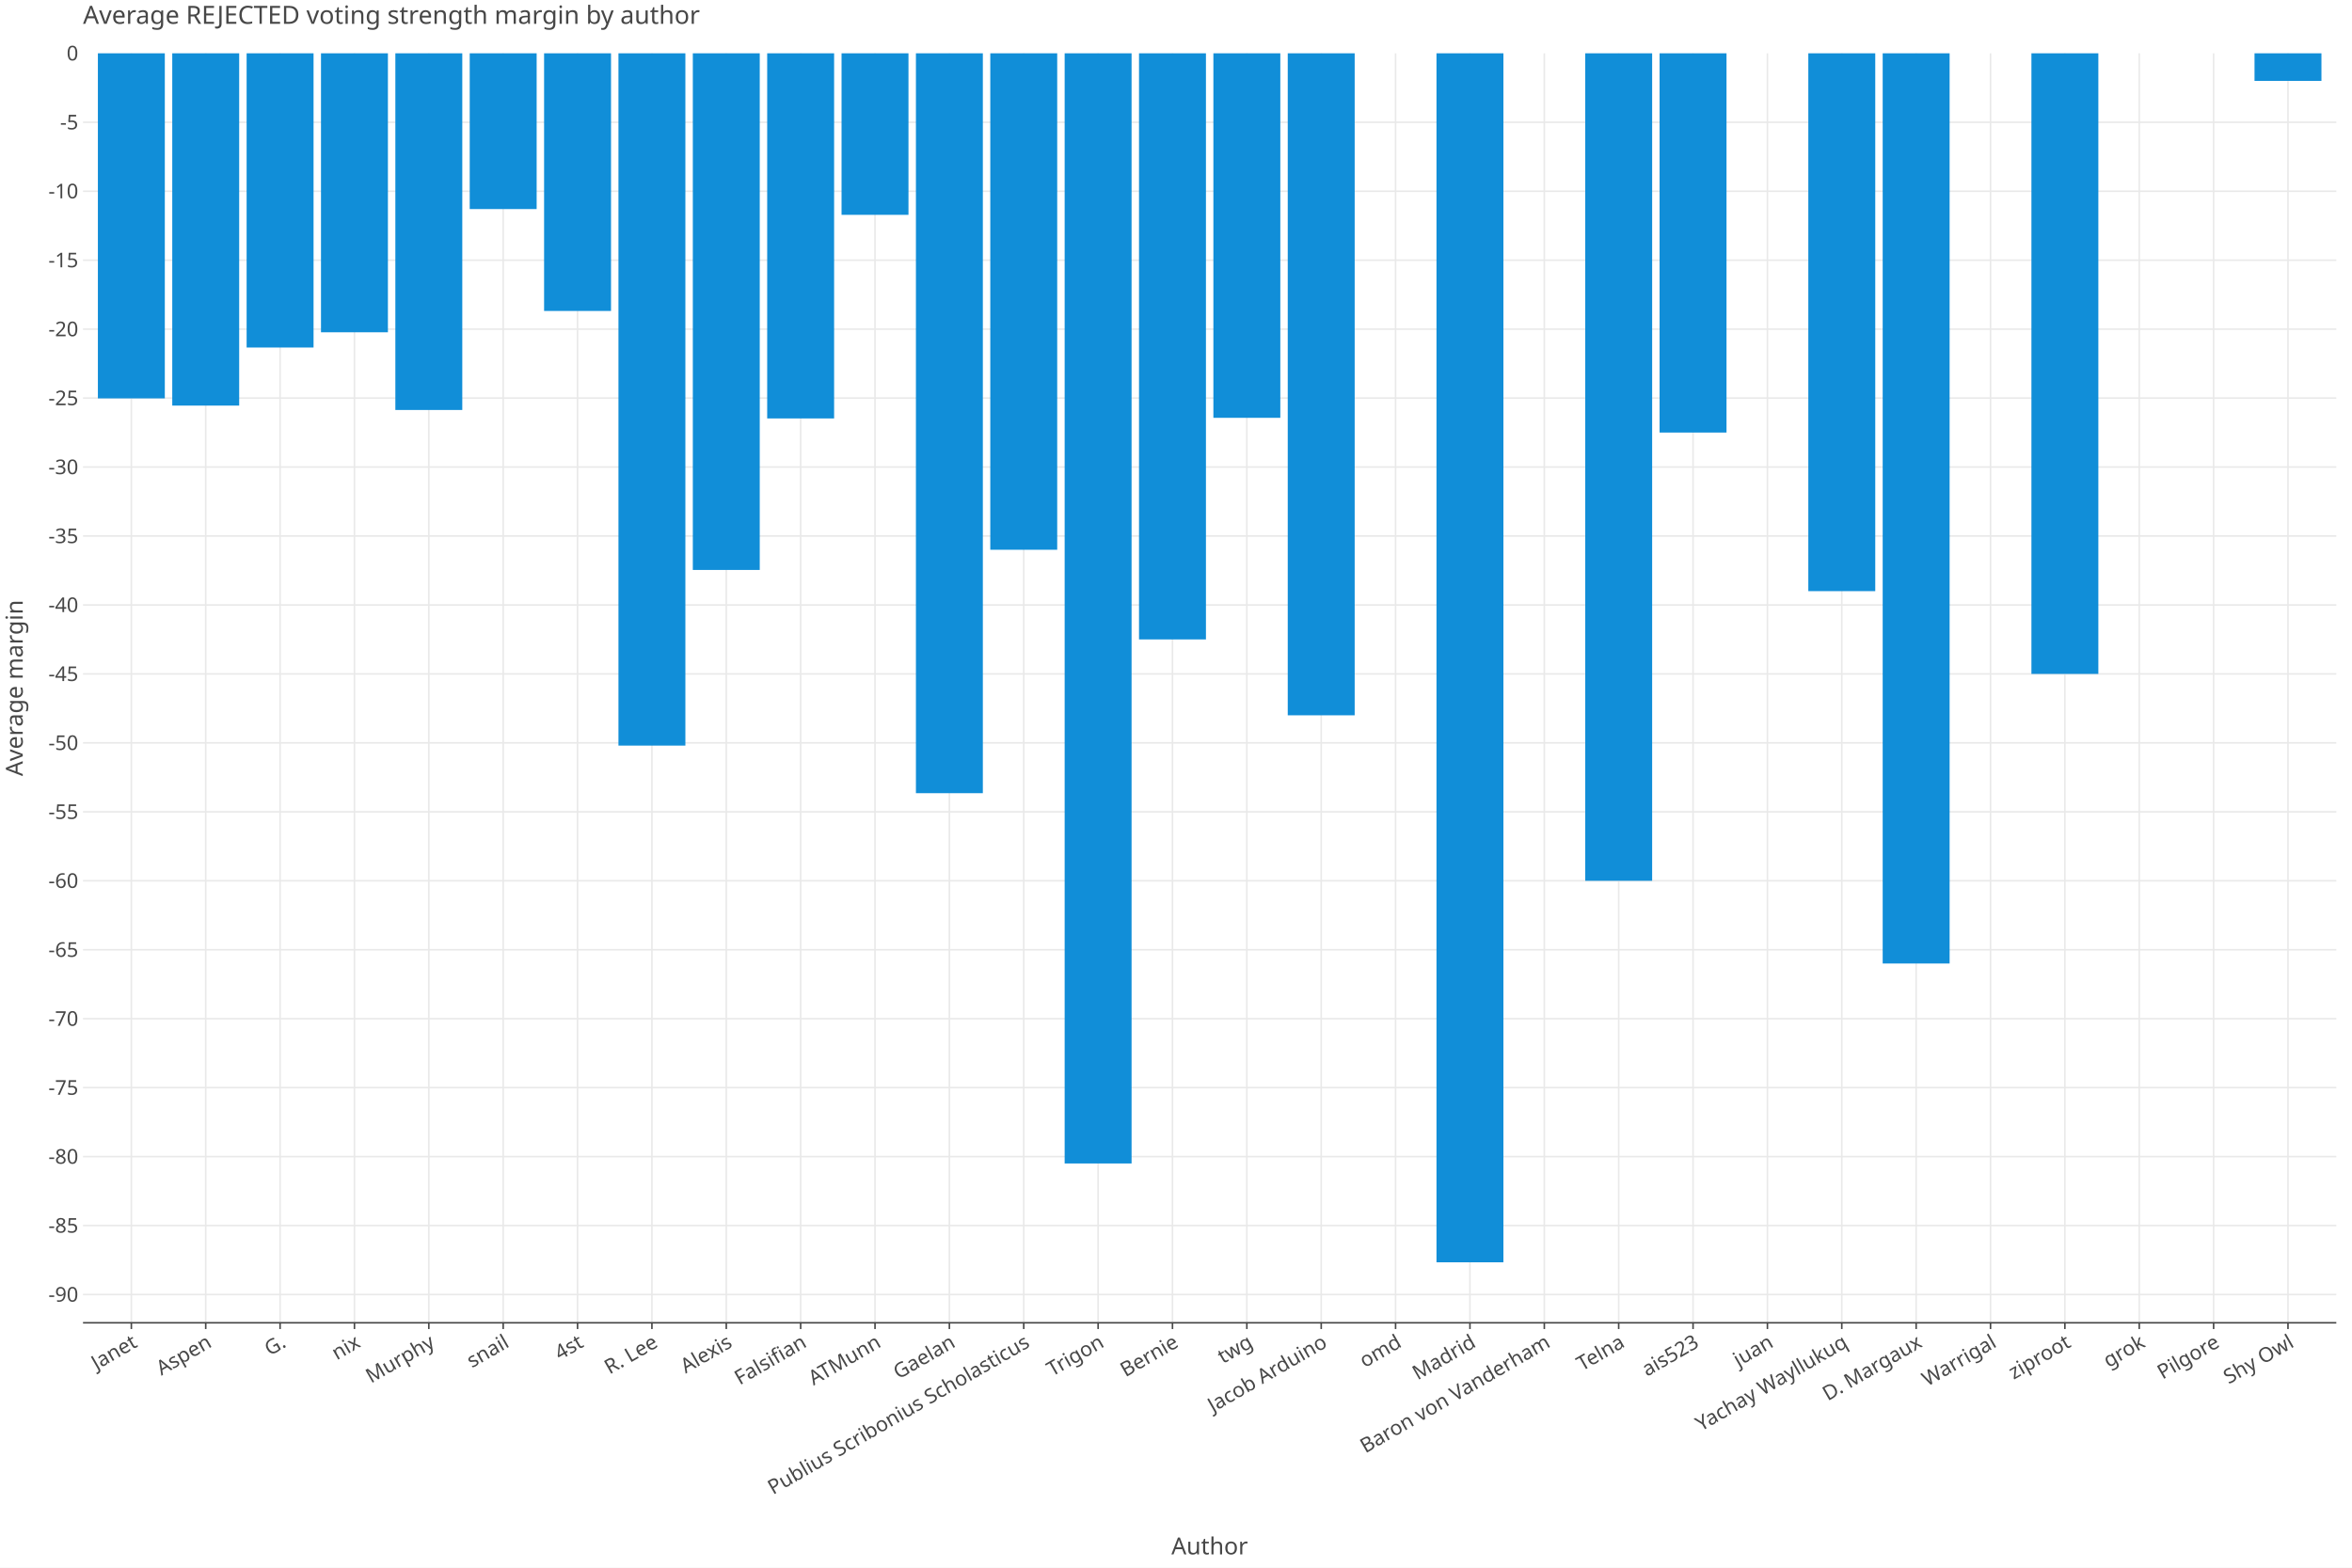
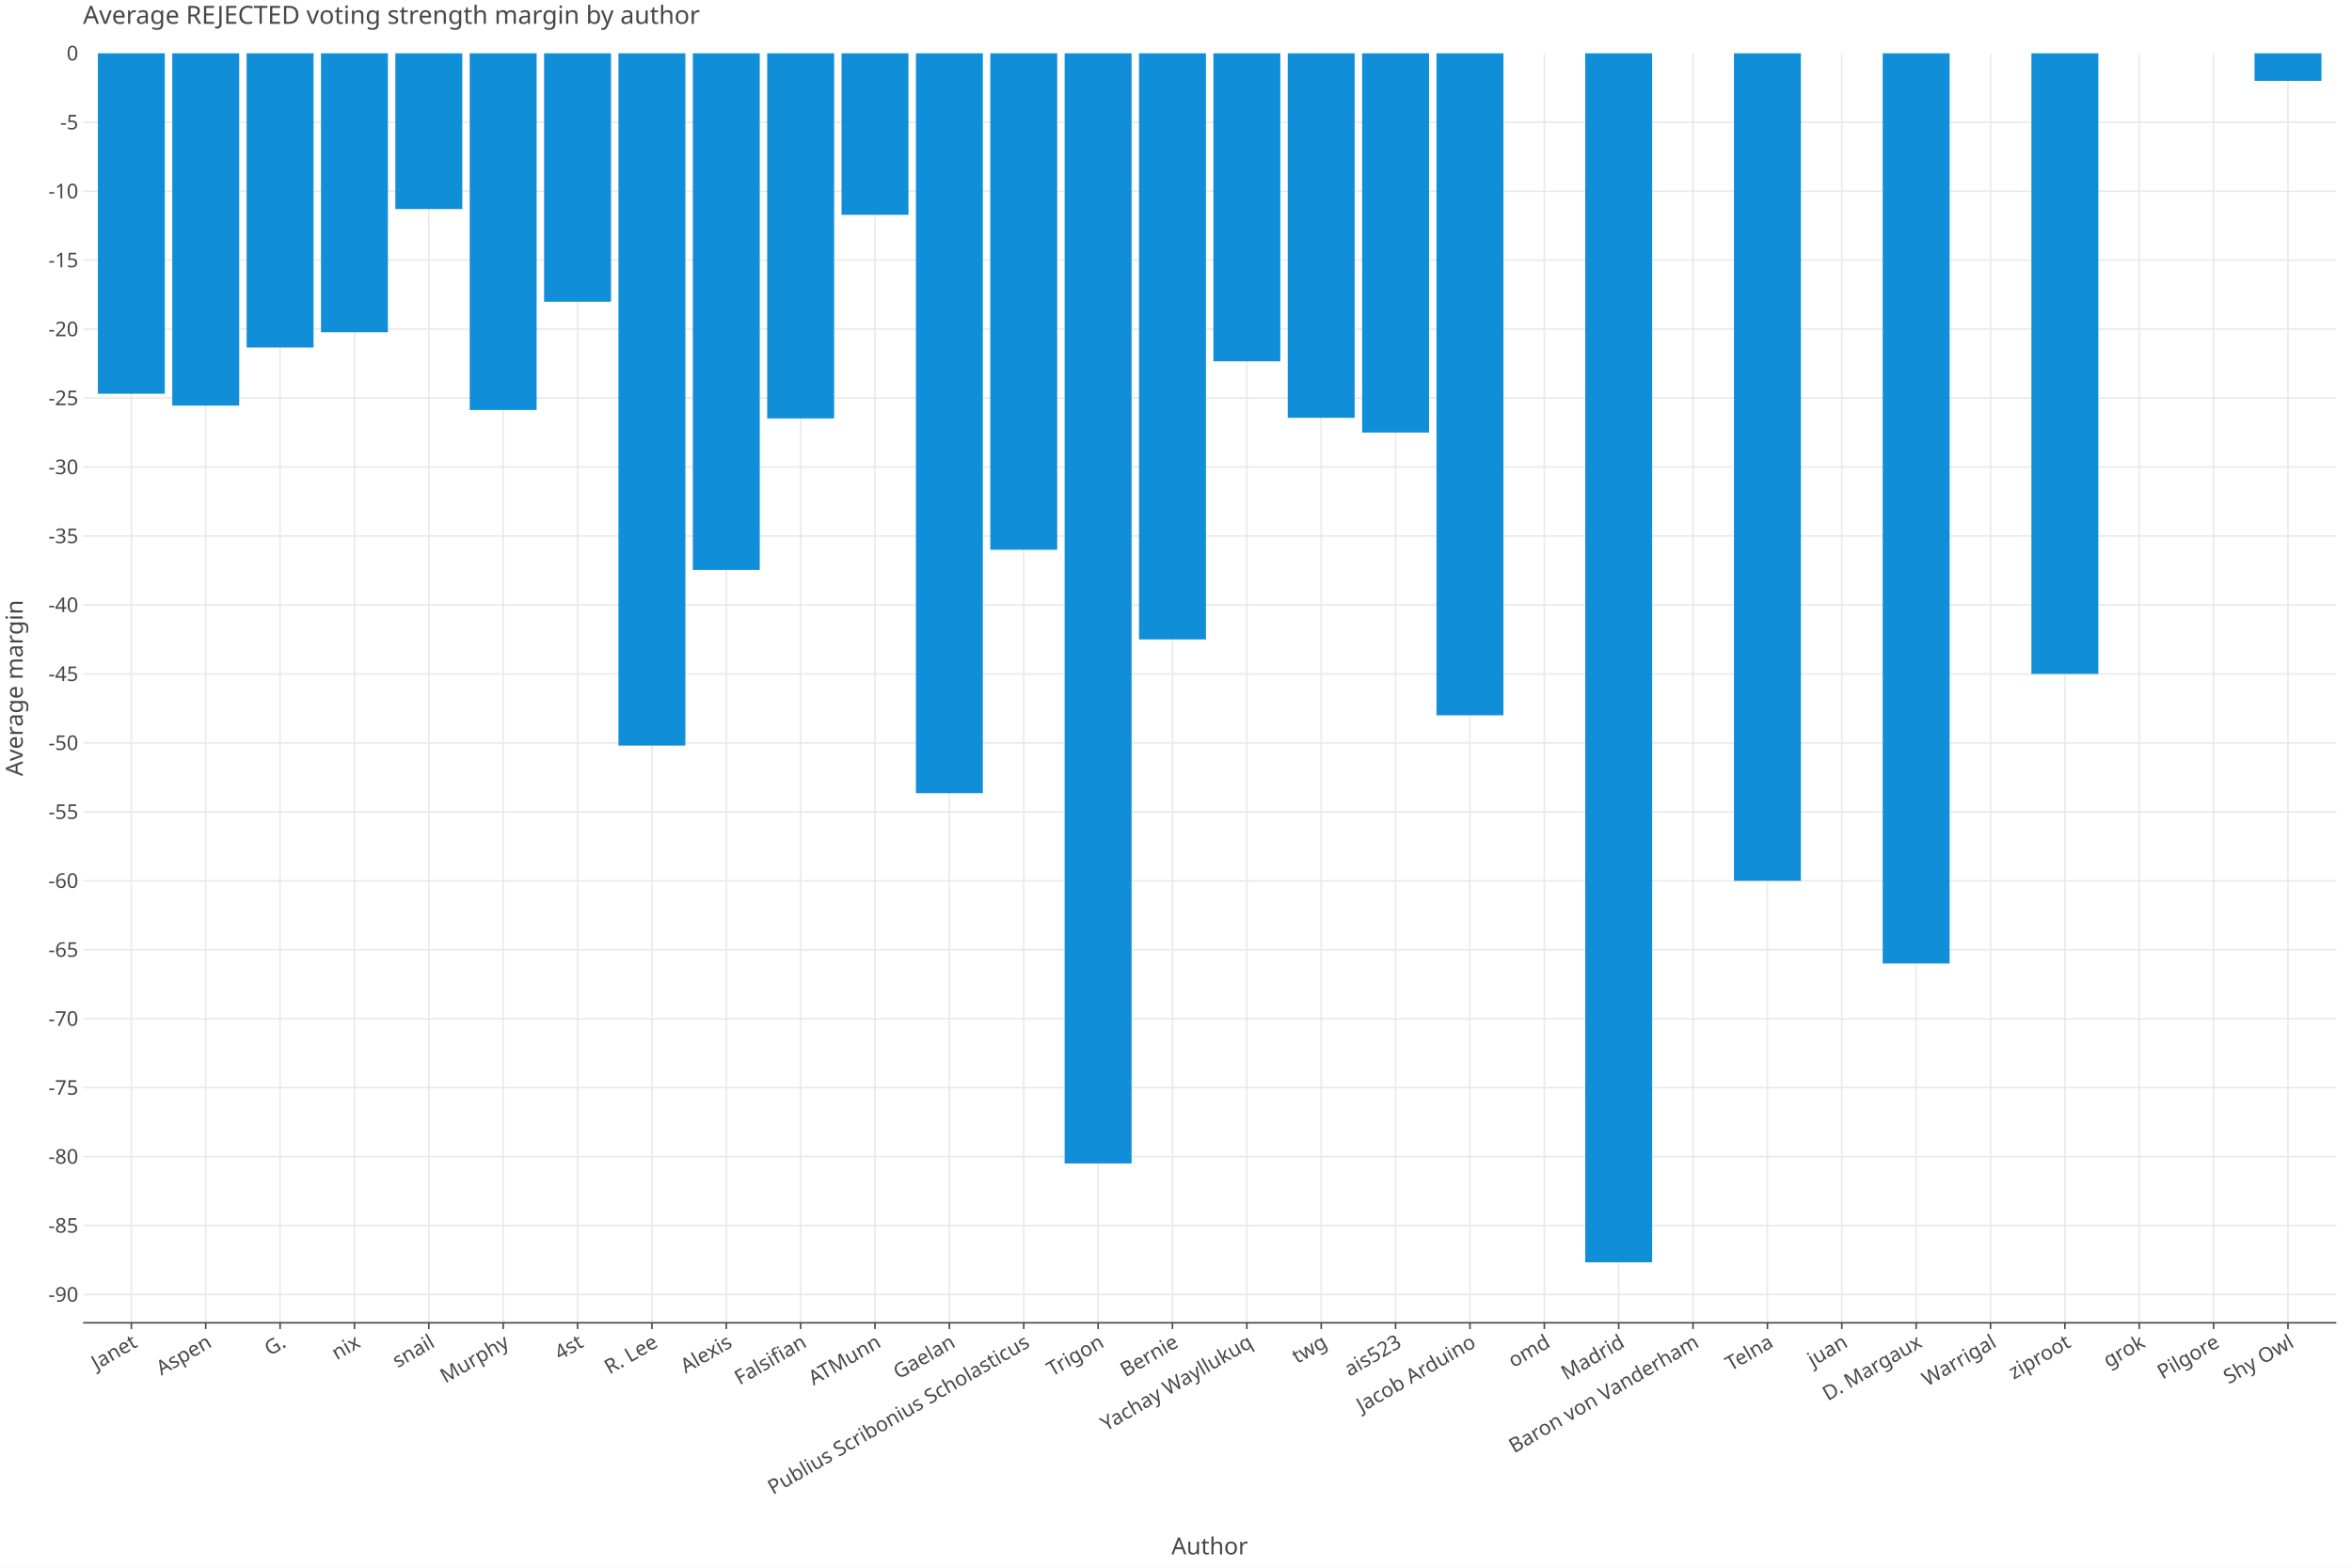
<svg xmlns="http://www.w3.org/2000/svg" class="plt-container" width="1500.0" height="1000.0">
  <style type="text/css">
  .plt-container {
   font-family: Lucida Grande, sans-serif;
   user-select: none;
   -webkit-user-select: none;
   -moz-user-select: none;
   -ms-user-select: none;
}
text {
   text-rendering: optimizeLegibility;
}
- #pvRjzHr .plot-title {
+ #phMvrPa .plot-title {
   fill: #474747;
   font-family: Lucida Grande, sans-serif;
   font-size: 16.0px;
   font-weight: normal;
   font-style: normal;   
}
- #pvRjzHr .plot-subtitle {
+ #phMvrPa .plot-subtitle {
   fill: #474747;
   font-family: Lucida Grande, sans-serif;
   font-size: 15.0px;
   font-weight: normal;
   font-style: normal;   
}
- #pvRjzHr .plot-caption {
-    fill: #474747;
-    font-family: Lucida Grande, sans-serif;
-    font-size: 13.0px;
-    font-weight: normal;
-    font-style: normal;   
- }
- #pvRjzHr .legend-title {
+ #phMvrPa .plot-caption {
+    fill: #474747;
+    font-family: Lucida Grande, sans-serif;
+    font-size: 13.0px;
+    font-weight: normal;
+    font-style: normal;   
+ }
+ #phMvrPa .legend-title {
   fill: #474747;
   font-family: Lucida Grande, sans-serif;
   font-size: 15.0px;
   font-weight: normal;
   font-style: normal;   
}
- #pvRjzHr .legend-item {
-    fill: #474747;
-    font-family: Lucida Grande, sans-serif;
-    font-size: 13.0px;
-    font-weight: normal;
-    font-style: normal;   
- }
- #pvRjzHr .axis-title-x {
+ #phMvrPa .legend-item {
+    fill: #474747;
+    font-family: Lucida Grande, sans-serif;
+    font-size: 13.0px;
+    font-weight: normal;
+    font-style: normal;   
+ }
+ #phMvrPa .axis-title-x {
   fill: #474747;
   font-family: Lucida Grande, sans-serif;
   font-size: 15.0px;
   font-weight: normal;
   font-style: normal;   
}
- #pvRjzHr .axis-text-x {
-    fill: #474747;
-    font-family: Lucida Grande, sans-serif;
-    font-size: 13.0px;
-    font-weight: normal;
-    font-style: normal;   
- }
- #dROrroD .axis-tooltip-text-x {
+ #phMvrPa .axis-text-x {
+    fill: #474747;
+    font-family: Lucida Grande, sans-serif;
+    font-size: 13.0px;
+    font-weight: normal;
+    font-style: normal;   
+ }
+ #dhBp4JU .axis-tooltip-text-x {
   fill: #ffffff;
   font-family: Lucida Grande, sans-serif;
   font-size: 13.0px;
   font-weight: normal;
   font-style: normal;   
}
- #pvRjzHr .axis-title-y {
+ #phMvrPa .axis-title-y {
   fill: #474747;
   font-family: Lucida Grande, sans-serif;
   font-size: 15.0px;
   font-weight: normal;
   font-style: normal;   
}
- #pvRjzHr .axis-text-y {
-    fill: #474747;
-    font-family: Lucida Grande, sans-serif;
-    font-size: 13.0px;
-    font-weight: normal;
-    font-style: normal;   
- }
- #dROrroD .axis-tooltip-text-y {
+ #phMvrPa .axis-text-y {
+    fill: #474747;
+    font-family: Lucida Grande, sans-serif;
+    font-size: 13.0px;
+    font-weight: normal;
+    font-style: normal;   
+ }
+ #dhBp4JU .axis-tooltip-text-y {
   fill: #ffffff;
   font-family: Lucida Grande, sans-serif;
   font-size: 13.0px;
   font-weight: normal;
   font-style: normal;   
}
- #pvRjzHr .facet-strip-text-x {
-    fill: #474747;
-    font-family: Lucida Grande, sans-serif;
-    font-size: 13.0px;
-    font-weight: normal;
-    font-style: normal;   
- }
- #pvRjzHr .facet-strip-text-y {
-    fill: #474747;
-    font-family: Lucida Grande, sans-serif;
-    font-size: 13.0px;
-    font-weight: normal;
-    font-style: normal;   
- }
- #dROrroD .tooltip-text {
-    fill: #474747;
-    font-family: Lucida Grande, sans-serif;
-    font-size: 13.0px;
-    font-weight: normal;
-    font-style: normal;   
- }
- #dROrroD .tooltip-title {
+ #phMvrPa .facet-strip-text-x {
+    fill: #474747;
+    font-family: Lucida Grande, sans-serif;
+    font-size: 13.0px;
+    font-weight: normal;
+    font-style: normal;   
+ }
+ #phMvrPa .facet-strip-text-y {
+    fill: #474747;
+    font-family: Lucida Grande, sans-serif;
+    font-size: 13.0px;
+    font-weight: normal;
+    font-style: normal;   
+ }
+ #dhBp4JU .tooltip-text {
+    fill: #474747;
+    font-family: Lucida Grande, sans-serif;
+    font-size: 13.0px;
+    font-weight: normal;
+    font-style: normal;   
+ }
+ #dhBp4JU .tooltip-title {
   fill: #474747;
   font-family: Lucida Grande, sans-serif;
   font-size: 13.0px;
   font-weight: bold;
   font-style: normal;   
}
- #dROrroD .tooltip-label {
+ #dhBp4JU .tooltip-label {
   fill: #474747;
   font-family: Lucida Grande, sans-serif;
   font-size: 13.0px;
   font-weight: bold;
   font-style: normal;   
}

  </style>
-   <g id="pvRjzHr">
+   <g id="phMvrPa">
    <rect x="0.0" y="0.0" height="1000.0" width="1500.0" stroke="rgb(71,71,71)" stroke-opacity="1.0" stroke-width="0.0" fill="rgb(255,255,255)" fill-opacity="1.0">
    </rect>
    <g transform="translate(23.0 34.0 ) ">
      <g transform="translate(29.94182 809.7774 ) ">
        <line x1="30.828" y1="-0.0" x2="30.828" y2="-809.777" stroke="rgb(233,233,233)" stroke-opacity="1.0" stroke-width="1.0">
        </line>
        <line x1="78.256" y1="-0.0" x2="78.256" y2="-809.777" stroke="rgb(233,233,233)" stroke-opacity="1.0" stroke-width="1.0">
        </line>
        <line x1="125.683" y1="-0.0" x2="125.683" y2="-809.777" stroke="rgb(233,233,233)" stroke-opacity="1.0" stroke-width="1.0">
        </line>
        <line x1="173.111" y1="-0.0" x2="173.111" y2="-809.777" stroke="rgb(233,233,233)" stroke-opacity="1.0" stroke-width="1.0">
        </line>
        <line x1="220.539" y1="-0.0" x2="220.539" y2="-809.777" stroke="rgb(233,233,233)" stroke-opacity="1.0" stroke-width="1.0">
        </line>
        <line x1="267.966" y1="-0.0" x2="267.966" y2="-809.777" stroke="rgb(233,233,233)" stroke-opacity="1.0" stroke-width="1.0">
        </line>
        <line x1="315.394" y1="-0.0" x2="315.394" y2="-809.777" stroke="rgb(233,233,233)" stroke-opacity="1.0" stroke-width="1.0">
        </line>
        <line x1="362.822" y1="-0.0" x2="362.822" y2="-809.777" stroke="rgb(233,233,233)" stroke-opacity="1.0" stroke-width="1.0">
        </line>
        <line x1="410.249" y1="-0.0" x2="410.249" y2="-809.777" stroke="rgb(233,233,233)" stroke-opacity="1.0" stroke-width="1.0">
        </line>
        <line x1="457.677" y1="-0.0" x2="457.677" y2="-809.777" stroke="rgb(233,233,233)" stroke-opacity="1.0" stroke-width="1.0">
        </line>
        <line x1="505.105" y1="-0.0" x2="505.105" y2="-809.777" stroke="rgb(233,233,233)" stroke-opacity="1.0" stroke-width="1.0">
        </line>
        <line x1="552.532" y1="-0.0" x2="552.532" y2="-809.777" stroke="rgb(233,233,233)" stroke-opacity="1.0" stroke-width="1.0">
        </line>
        <line x1="599.96" y1="-0.0" x2="599.96" y2="-809.777" stroke="rgb(233,233,233)" stroke-opacity="1.0" stroke-width="1.0">
        </line>
        <line x1="647.388" y1="-0.0" x2="647.388" y2="-809.777" stroke="rgb(233,233,233)" stroke-opacity="1.0" stroke-width="1.0">
        </line>
        <line x1="694.815" y1="-0.0" x2="694.815" y2="-809.777" stroke="rgb(233,233,233)" stroke-opacity="1.0" stroke-width="1.0">
        </line>
        <line x1="742.243" y1="-0.0" x2="742.243" y2="-809.777" stroke="rgb(233,233,233)" stroke-opacity="1.0" stroke-width="1.0">
        </line>
        <line x1="789.671" y1="-0.0" x2="789.671" y2="-809.777" stroke="rgb(233,233,233)" stroke-opacity="1.0" stroke-width="1.0">
        </line>
        <line x1="837.098" y1="-0.0" x2="837.098" y2="-809.777" stroke="rgb(233,233,233)" stroke-opacity="1.0" stroke-width="1.0">
        </line>
        <line x1="884.526" y1="-0.0" x2="884.526" y2="-809.777" stroke="rgb(233,233,233)" stroke-opacity="1.0" stroke-width="1.0">
        </line>
        <line x1="931.954" y1="-0.0" x2="931.954" y2="-809.777" stroke="rgb(233,233,233)" stroke-opacity="1.0" stroke-width="1.0">
        </line>
        <line x1="979.381" y1="-0.0" x2="979.381" y2="-809.777" stroke="rgb(233,233,233)" stroke-opacity="1.0" stroke-width="1.0">
        </line>
        <line x1="1026.809" y1="-0.0" x2="1026.809" y2="-809.777" stroke="rgb(233,233,233)" stroke-opacity="1.0" stroke-width="1.0">
        </line>
        <line x1="1074.237" y1="-0.0" x2="1074.237" y2="-809.777" stroke="rgb(233,233,233)" stroke-opacity="1.0" stroke-width="1.0">
        </line>
        <line x1="1121.664" y1="-0.0" x2="1121.664" y2="-809.777" stroke="rgb(233,233,233)" stroke-opacity="1.0" stroke-width="1.0">
        </line>
        <line x1="1169.092" y1="-0.0" x2="1169.092" y2="-809.777" stroke="rgb(233,233,233)" stroke-opacity="1.0" stroke-width="1.0">
        </line>
        <line x1="1216.52" y1="-0.0" x2="1216.52" y2="-809.777" stroke="rgb(233,233,233)" stroke-opacity="1.0" stroke-width="1.0">
        </line>
        <line x1="1263.947" y1="-0.0" x2="1263.947" y2="-809.777" stroke="rgb(233,233,233)" stroke-opacity="1.0" stroke-width="1.0">
        </line>
        <line x1="1311.375" y1="-0.0" x2="1311.375" y2="-809.777" stroke="rgb(233,233,233)" stroke-opacity="1.0" stroke-width="1.0">
        </line>
        <line x1="1358.803" y1="-0.0" x2="1358.803" y2="-809.777" stroke="rgb(233,233,233)" stroke-opacity="1.0" stroke-width="1.0">
        </line>
        <line x1="1406.23" y1="-0.0" x2="1406.23" y2="-809.777" stroke="rgb(233,233,233)" stroke-opacity="1.0" stroke-width="1.0">
        </line>
        <g transform="translate(30.82798 0.0 ) ">
          <line stroke-width="1.0" stroke="rgb(71,71,71)" stroke-opacity="1.0" x2="0.0" y2="4.0">
          </line>
          <g transform="translate(0.0 7.0 ) rotate(-30.0 ) ">
            <text class="axis-text-x" text-anchor="end" dy="0.7em">
            Janet
            </text>
          </g>
        </g>
        <g transform="translate(78.25564 0.0 ) ">
          <line stroke-width="1.0" stroke="rgb(71,71,71)" stroke-opacity="1.0" x2="0.0" y2="4.0">
          </line>
          <g transform="translate(0.0 7.0 ) rotate(-30.0 ) ">
            <text class="axis-text-x" text-anchor="end" dy="0.7em">
            Aspen
            </text>
          </g>
        </g>
        <g transform="translate(125.6833 0.0 ) ">
          <line stroke-width="1.0" stroke="rgb(71,71,71)" stroke-opacity="1.0" x2="0.0" y2="4.0">
          </line>
          <g transform="translate(0.0 7.0 ) rotate(-30.0 ) ">
            <text class="axis-text-x" text-anchor="end" dy="0.7em">
            G.
            </text>
          </g>
        </g>
        <g transform="translate(173.111 0.0 ) ">
          <line stroke-width="1.0" stroke="rgb(71,71,71)" stroke-opacity="1.0" x2="0.0" y2="4.0">
          </line>
          <g transform="translate(0.0 7.0 ) rotate(-30.0 ) ">
            <text class="axis-text-x" text-anchor="end" dy="0.7em">
            nix
            </text>
          </g>
        </g>
        <g transform="translate(220.5386 0.0 ) ">
          <line stroke-width="1.0" stroke="rgb(71,71,71)" stroke-opacity="1.0" x2="0.0" y2="4.0">
          </line>
          <g transform="translate(0.0 7.0 ) rotate(-30.0 ) ">
            <text class="axis-text-x" text-anchor="end" dy="0.7em">
+             snail
+             </text>
+           </g>
+         </g>
+         <g transform="translate(267.9663 0.0 ) ">
+           <line stroke-width="1.0" stroke="rgb(71,71,71)" stroke-opacity="1.0" x2="0.0" y2="4.0">
+           </line>
+           <g transform="translate(0.0 7.0 ) rotate(-30.0 ) ">
+             <text class="axis-text-x" text-anchor="end" dy="0.7em">
            Murphy
            </text>
          </g>
        </g>
-         <g transform="translate(267.9663 0.0 ) ">
-           <line stroke-width="1.0" stroke="rgb(71,71,71)" stroke-opacity="1.0" x2="0.0" y2="4.0">
-           </line>
-           <g transform="translate(0.0 7.0 ) rotate(-30.0 ) ">
-             <text class="axis-text-x" text-anchor="end" dy="0.7em">
-             snail
-             </text>
-           </g>
-         </g>
        <g transform="translate(315.394 0.0 ) ">
          <line stroke-width="1.0" stroke="rgb(71,71,71)" stroke-opacity="1.0" x2="0.0" y2="4.0">
          </line>
          <g transform="translate(0.0 7.0 ) rotate(-30.0 ) ">
            <text class="axis-text-x" text-anchor="end" dy="0.7em">
            4st
            </text>
          </g>
        </g>
        <g transform="translate(362.8216 0.0 ) ">
          <line stroke-width="1.0" stroke="rgb(71,71,71)" stroke-opacity="1.0" x2="0.0" y2="4.0">
          </line>
          <g transform="translate(0.0 7.0 ) rotate(-30.0 ) ">
            <text class="axis-text-x" text-anchor="end" dy="0.7em">
            R. Lee
            </text>
          </g>
        </g>
        <g transform="translate(410.2493 0.0 ) ">
          <line stroke-width="1.0" stroke="rgb(71,71,71)" stroke-opacity="1.0" x2="0.0" y2="4.0">
          </line>
          <g transform="translate(0.0 7.0 ) rotate(-30.0 ) ">
            <text class="axis-text-x" text-anchor="end" dy="0.7em">
            Alexis
            </text>
          </g>
        </g>
        <g transform="translate(457.6769 0.0 ) ">
          <line stroke-width="1.0" stroke="rgb(71,71,71)" stroke-opacity="1.0" x2="0.0" y2="4.0">
          </line>
          <g transform="translate(0.0 7.0 ) rotate(-30.0 ) ">
            <text class="axis-text-x" text-anchor="end" dy="0.7em">
            Falsifian
            </text>
          </g>
        </g>
        <g transform="translate(505.1046 0.0 ) ">
          <line stroke-width="1.0" stroke="rgb(71,71,71)" stroke-opacity="1.0" x2="0.0" y2="4.0">
          </line>
          <g transform="translate(0.0 7.0 ) rotate(-30.0 ) ">
            <text class="axis-text-x" text-anchor="end" dy="0.7em">
            ATMunn
            </text>
          </g>
        </g>
        <g transform="translate(552.5323 0.0 ) ">
          <line stroke-width="1.0" stroke="rgb(71,71,71)" stroke-opacity="1.0" x2="0.0" y2="4.0">
          </line>
          <g transform="translate(0.0 7.0 ) rotate(-30.0 ) ">
            <text class="axis-text-x" text-anchor="end" dy="0.7em">
            Gaelan
            </text>
          </g>
        </g>
        <g transform="translate(599.9599 0.0 ) ">
          <line stroke-width="1.0" stroke="rgb(71,71,71)" stroke-opacity="1.0" x2="0.0" y2="4.0">
          </line>
          <g transform="translate(0.0 7.0 ) rotate(-30.0 ) ">
            <text class="axis-text-x" text-anchor="end" dy="0.7em">
            Publius Scribonius Scholasticus
            </text>
          </g>
        </g>
        <g transform="translate(647.3876 0.0 ) ">
          <line stroke-width="1.0" stroke="rgb(71,71,71)" stroke-opacity="1.0" x2="0.0" y2="4.0">
          </line>
          <g transform="translate(0.0 7.0 ) rotate(-30.0 ) ">
            <text class="axis-text-x" text-anchor="end" dy="0.7em">
            Trigon
            </text>
          </g>
        </g>
        <g transform="translate(694.8153 0.0 ) ">
          <line stroke-width="1.0" stroke="rgb(71,71,71)" stroke-opacity="1.0" x2="0.0" y2="4.0">
          </line>
          <g transform="translate(0.0 7.0 ) rotate(-30.0 ) ">
            <text class="axis-text-x" text-anchor="end" dy="0.7em">
            Bernie
            </text>
          </g>
        </g>
        <g transform="translate(742.2429 0.0 ) ">
          <line stroke-width="1.0" stroke="rgb(71,71,71)" stroke-opacity="1.0" x2="0.0" y2="4.0">
          </line>
          <g transform="translate(0.0 7.0 ) rotate(-30.0 ) ">
            <text class="axis-text-x" text-anchor="end" dy="0.7em">
+             Yachay Wayllukuq
+             </text>
+           </g>
+         </g>
+         <g transform="translate(789.6706 0.0 ) ">
+           <line stroke-width="1.0" stroke="rgb(71,71,71)" stroke-opacity="1.0" x2="0.0" y2="4.0">
+           </line>
+           <g transform="translate(0.0 7.0 ) rotate(-30.0 ) ">
+             <text class="axis-text-x" text-anchor="end" dy="0.7em">
            twg
            </text>
          </g>
        </g>
-         <g transform="translate(789.6706 0.0 ) ">
+         <g transform="translate(837.0982 0.0 ) ">
+           <line stroke-width="1.0" stroke="rgb(71,71,71)" stroke-opacity="1.0" x2="0.0" y2="4.0">
+           </line>
+           <g transform="translate(0.0 7.0 ) rotate(-30.0 ) ">
+             <text class="axis-text-x" text-anchor="end" dy="0.7em">
+             ais523
+             </text>
+           </g>
+         </g>
+         <g transform="translate(884.5259 0.0 ) ">
          <line stroke-width="1.0" stroke="rgb(71,71,71)" stroke-opacity="1.0" x2="0.0" y2="4.0">
          </line>
          <g transform="translate(0.0 7.0 ) rotate(-30.0 ) ">
            <text class="axis-text-x" text-anchor="end" dy="0.7em">
            Jacob Arduino
            </text>
          </g>
        </g>
-         <g transform="translate(837.0982 0.0 ) ">
+         <g transform="translate(931.9536 0.0 ) ">
          <line stroke-width="1.0" stroke="rgb(71,71,71)" stroke-opacity="1.0" x2="0.0" y2="4.0">
          </line>
          <g transform="translate(0.0 7.0 ) rotate(-30.0 ) ">
            <text class="axis-text-x" text-anchor="end" dy="0.7em">
            omd
            </text>
          </g>
        </g>
-         <g transform="translate(884.5259 0.0 ) ">
+         <g transform="translate(979.3812 0.0 ) ">
          <line stroke-width="1.0" stroke="rgb(71,71,71)" stroke-opacity="1.0" x2="0.0" y2="4.0">
          </line>
          <g transform="translate(0.0 7.0 ) rotate(-30.0 ) ">
            <text class="axis-text-x" text-anchor="end" dy="0.7em">
            Madrid
            </text>
          </g>
        </g>
-         <g transform="translate(931.9536 0.0 ) ">
+         <g transform="translate(1026.809 0.0 ) ">
          <line stroke-width="1.0" stroke="rgb(71,71,71)" stroke-opacity="1.0" x2="0.0" y2="4.0">
          </line>
          <g transform="translate(0.0 7.0 ) rotate(-30.0 ) ">
            <text class="axis-text-x" text-anchor="end" dy="0.7em">
            Baron von Vanderham
            </text>
          </g>
        </g>
-         <g transform="translate(979.3812 0.0 ) ">
+         <g transform="translate(1074.237 0.0 ) ">
          <line stroke-width="1.0" stroke="rgb(71,71,71)" stroke-opacity="1.0" x2="0.0" y2="4.0">
          </line>
          <g transform="translate(0.0 7.0 ) rotate(-30.0 ) ">
            <text class="axis-text-x" text-anchor="end" dy="0.7em">
            Telna
            </text>
          </g>
        </g>
-         <g transform="translate(1026.809 0.0 ) ">
-           <line stroke-width="1.0" stroke="rgb(71,71,71)" stroke-opacity="1.0" x2="0.0" y2="4.0">
-           </line>
-           <g transform="translate(0.0 7.0 ) rotate(-30.0 ) ">
-             <text class="axis-text-x" text-anchor="end" dy="0.7em">
-             ais523
-             </text>
-           </g>
-         </g>
-         <g transform="translate(1074.237 0.0 ) ">
+         <g transform="translate(1121.664 0.0 ) ">
          <line stroke-width="1.0" stroke="rgb(71,71,71)" stroke-opacity="1.0" x2="0.0" y2="4.0">
          </line>
          <g transform="translate(0.0 7.0 ) rotate(-30.0 ) ">
            <text class="axis-text-x" text-anchor="end" dy="0.7em">
            juan
-             </text>
-           </g>
-         </g>
-         <g transform="translate(1121.664 0.0 ) ">
-           <line stroke-width="1.0" stroke="rgb(71,71,71)" stroke-opacity="1.0" x2="0.0" y2="4.0">
-           </line>
-           <g transform="translate(0.0 7.0 ) rotate(-30.0 ) ">
-             <text class="axis-text-x" text-anchor="end" dy="0.7em">
-             Yachay Wayllukuq
            </text>
          </g>
        </g>
        <g transform="translate(1169.092 0.0 ) ">
          <line stroke-width="1.0" stroke="rgb(71,71,71)" stroke-opacity="1.0" x2="0.0" y2="4.0">
          </line>
          <g transform="translate(0.0 7.0 ) rotate(-30.0 ) ">
            <text class="axis-text-x" text-anchor="end" dy="0.7em">
            D. Margaux
            </text>
          </g>
        </g>
        <g transform="translate(1216.52 0.0 ) ">
          <line stroke-width="1.0" stroke="rgb(71,71,71)" stroke-opacity="1.0" x2="0.0" y2="4.0">
          </line>
          <g transform="translate(0.0 7.0 ) rotate(-30.0 ) ">
            <text class="axis-text-x" text-anchor="end" dy="0.7em">
            Warrigal
            </text>
          </g>
        </g>
        <g transform="translate(1263.947 0.0 ) ">
          <line stroke-width="1.0" stroke="rgb(71,71,71)" stroke-opacity="1.0" x2="0.0" y2="4.0">
          </line>
          <g transform="translate(0.0 7.0 ) rotate(-30.0 ) ">
            <text class="axis-text-x" text-anchor="end" dy="0.7em">
            ziproot
            </text>
          </g>
        </g>
        <g transform="translate(1311.375 0.0 ) ">
          <line stroke-width="1.0" stroke="rgb(71,71,71)" stroke-opacity="1.0" x2="0.0" y2="4.0">
          </line>
          <g transform="translate(0.0 7.0 ) rotate(-30.0 ) ">
            <text class="axis-text-x" text-anchor="end" dy="0.7em">
            grok
            </text>
          </g>
        </g>
        <g transform="translate(1358.803 0.0 ) ">
          <line stroke-width="1.0" stroke="rgb(71,71,71)" stroke-opacity="1.0" x2="0.0" y2="4.0">
          </line>
          <g transform="translate(0.0 7.0 ) rotate(-30.0 ) ">
            <text class="axis-text-x" text-anchor="end" dy="0.7em">
            Pilgore
            </text>
          </g>
        </g>
        <g transform="translate(1406.23 0.0 ) ">
          <line stroke-width="1.0" stroke="rgb(71,71,71)" stroke-opacity="1.0" x2="0.0" y2="4.0">
          </line>
          <g transform="translate(0.0 7.0 ) rotate(-30.0 ) ">
            <text class="axis-text-x" text-anchor="end" dy="0.7em">
            Shy Owl
            </text>
          </g>
        </g>
        <line x1="0.0" y1="0.0" x2="1437.058" y2="0.0" stroke-width="1.0" stroke="rgb(71,71,71)" stroke-opacity="1.0">
        </line>
      </g>
      <g transform="translate(29.94182 0.0 ) ">
        <line x1="0.0" y1="791.743" x2="1437.058" y2="791.743" stroke="rgb(233,233,233)" stroke-opacity="1.0" stroke-width="1.0">
        </line>
        <line x1="0.0" y1="747.758" x2="1437.058" y2="747.758" stroke="rgb(233,233,233)" stroke-opacity="1.0" stroke-width="1.0">
        </line>
        <line x1="0.0" y1="703.772" x2="1437.058" y2="703.772" stroke="rgb(233,233,233)" stroke-opacity="1.0" stroke-width="1.0">
        </line>
        <line x1="0.0" y1="659.786" x2="1437.058" y2="659.786" stroke="rgb(233,233,233)" stroke-opacity="1.0" stroke-width="1.0">
        </line>
        <line x1="0.0" y1="615.8" x2="1437.058" y2="615.8" stroke="rgb(233,233,233)" stroke-opacity="1.0" stroke-width="1.0">
        </line>
        <line x1="0.0" y1="571.815" x2="1437.058" y2="571.815" stroke="rgb(233,233,233)" stroke-opacity="1.0" stroke-width="1.0">
        </line>
        <line x1="0.0" y1="527.829" x2="1437.058" y2="527.829" stroke="rgb(233,233,233)" stroke-opacity="1.0" stroke-width="1.0">
        </line>
        <line x1="0.0" y1="483.843" x2="1437.058" y2="483.843" stroke="rgb(233,233,233)" stroke-opacity="1.0" stroke-width="1.0">
        </line>
        <line x1="0.0" y1="439.857" x2="1437.058" y2="439.857" stroke="rgb(233,233,233)" stroke-opacity="1.0" stroke-width="1.0">
        </line>
        <line x1="0.0" y1="395.872" x2="1437.058" y2="395.872" stroke="rgb(233,233,233)" stroke-opacity="1.0" stroke-width="1.0">
        </line>
        <line x1="0.0" y1="351.886" x2="1437.058" y2="351.886" stroke="rgb(233,233,233)" stroke-opacity="1.0" stroke-width="1.0">
        </line>
        <line x1="0.0" y1="307.9" x2="1437.058" y2="307.9" stroke="rgb(233,233,233)" stroke-opacity="1.0" stroke-width="1.0">
        </line>
        <line x1="0.0" y1="263.914" x2="1437.058" y2="263.914" stroke="rgb(233,233,233)" stroke-opacity="1.0" stroke-width="1.0">
        </line>
        <line x1="0.0" y1="219.929" x2="1437.058" y2="219.929" stroke="rgb(233,233,233)" stroke-opacity="1.0" stroke-width="1.0">
        </line>
        <line x1="0.0" y1="175.943" x2="1437.058" y2="175.943" stroke="rgb(233,233,233)" stroke-opacity="1.0" stroke-width="1.0">
        </line>
        <line x1="0.0" y1="131.957" x2="1437.058" y2="131.957" stroke="rgb(233,233,233)" stroke-opacity="1.0" stroke-width="1.0">
        </line>
        <line x1="0.0" y1="87.971" x2="1437.058" y2="87.971" stroke="rgb(233,233,233)" stroke-opacity="1.0" stroke-width="1.0">
        </line>
        <line x1="0.0" y1="43.986" x2="1437.058" y2="43.986" stroke="rgb(233,233,233)" stroke-opacity="1.0" stroke-width="1.0">
        </line>
        <g transform="translate(0.0 791.7433 ) ">
          <g transform="translate(-3.0 0.0 ) ">
            <text class="axis-text-y" text-anchor="end" dy="0.35em">
            -90
            </text>
          </g>
        </g>
        <g transform="translate(0.0 747.7575 ) ">
          <g transform="translate(-3.0 0.0 ) ">
            <text class="axis-text-y" text-anchor="end" dy="0.35em">
            -85
            </text>
          </g>
        </g>
        <g transform="translate(0.0 703.7718 ) ">
          <g transform="translate(-3.0 0.0 ) ">
            <text class="axis-text-y" text-anchor="end" dy="0.35em">
            -80
            </text>
          </g>
        </g>
        <g transform="translate(0.0 659.7861 ) ">
          <g transform="translate(-3.0 0.0 ) ">
            <text class="axis-text-y" text-anchor="end" dy="0.35em">
            -75
            </text>
          </g>
        </g>
        <g transform="translate(0.0 615.8003 ) ">
          <g transform="translate(-3.0 0.0 ) ">
            <text class="axis-text-y" text-anchor="end" dy="0.35em">
            -70
            </text>
          </g>
        </g>
        <g transform="translate(0.0 571.8146 ) ">
          <g transform="translate(-3.0 0.0 ) ">
            <text class="axis-text-y" text-anchor="end" dy="0.35em">
            -65
            </text>
          </g>
        </g>
        <g transform="translate(0.0 527.8288 ) ">
          <g transform="translate(-3.0 0.0 ) ">
            <text class="axis-text-y" text-anchor="end" dy="0.35em">
            -60
            </text>
          </g>
        </g>
        <g transform="translate(0.0 483.8431 ) ">
          <g transform="translate(-3.0 0.0 ) ">
            <text class="axis-text-y" text-anchor="end" dy="0.35em">
            -55
            </text>
          </g>
        </g>
        <g transform="translate(0.0 439.8574 ) ">
          <g transform="translate(-3.0 0.0 ) ">
            <text class="axis-text-y" text-anchor="end" dy="0.35em">
            -50
            </text>
          </g>
        </g>
        <g transform="translate(0.0 395.8716 ) ">
          <g transform="translate(-3.0 0.0 ) ">
            <text class="axis-text-y" text-anchor="end" dy="0.35em">
            -45
            </text>
          </g>
        </g>
        <g transform="translate(0.0 351.8859 ) ">
          <g transform="translate(-3.0 0.0 ) ">
            <text class="axis-text-y" text-anchor="end" dy="0.35em">
            -40
            </text>
          </g>
        </g>
        <g transform="translate(0.0 307.9002 ) ">
          <g transform="translate(-3.0 0.0 ) ">
            <text class="axis-text-y" text-anchor="end" dy="0.35em">
            -35
            </text>
          </g>
        </g>
        <g transform="translate(0.0 263.9144 ) ">
          <g transform="translate(-3.0 0.0 ) ">
            <text class="axis-text-y" text-anchor="end" dy="0.35em">
            -30
            </text>
          </g>
        </g>
        <g transform="translate(0.0 219.9287 ) ">
          <g transform="translate(-3.0 0.0 ) ">
            <text class="axis-text-y" text-anchor="end" dy="0.35em">
            -25
            </text>
          </g>
        </g>
        <g transform="translate(0.0 175.9429 ) ">
          <g transform="translate(-3.0 0.0 ) ">
            <text class="axis-text-y" text-anchor="end" dy="0.35em">
            -20
            </text>
          </g>
        </g>
        <g transform="translate(0.0 131.9572 ) ">
          <g transform="translate(-3.0 0.0 ) ">
            <text class="axis-text-y" text-anchor="end" dy="0.35em">
            -15
            </text>
          </g>
        </g>
        <g transform="translate(0.0 87.97147 ) ">
          <g transform="translate(-3.0 0.0 ) ">
            <text class="axis-text-y" text-anchor="end" dy="0.35em">
            -10
            </text>
          </g>
        </g>
        <g transform="translate(0.0 43.98574 ) ">
          <g transform="translate(-3.0 0.0 ) ">
            <text class="axis-text-y" text-anchor="end" dy="0.35em">
            -5
            </text>
          </g>
        </g>
        <g transform="translate(0.0 0.0 ) ">
          <g transform="translate(-3.0 0.0 ) ">
            <text class="axis-text-y" text-anchor="end" dy="0.35em">
            0
            </text>
          </g>
        </g>
      </g>
-       <g transform="translate(29.94182 0.0 ) " clip-path="url(#cYCCo5I)" clip-bounds-jfx="[rect (0.0, 0.0), (1437.058, 809.777)]">
+       <g transform="translate(29.94182 0.0 ) " clip-path="url(#cBuOXP0)" clip-bounds-jfx="[rect (0.0, 0.0), (1437.058, 809.777)]">
        <defs>
-           <clipPath id="cYCCo5I">
+           <clipPath id="cBuOXP0">
            <rect x="0.0" y="0.0" width="1437.058" height="809.777">
            </rect>
          </clipPath>
        </defs>
        <rect x="1384.888" y="0.0" height="17.594" width="42.685" stroke="rgb(0,0,0)" stroke-opacity="0.0" fill="rgb(17,142,216)" fill-opacity="1.0" stroke-width="1.0">
        </rect>
        <rect x="1242.605" y="0.0" height="395.872" width="42.685" stroke="rgb(0,0,0)" stroke-opacity="0.0" fill="rgb(17,142,216)" fill-opacity="1.0" stroke-width="1.0">
        </rect>
        <rect x="1147.749" y="0.0" height="580.612" width="42.685" stroke="rgb(0,0,0)" stroke-opacity="0.0" fill="rgb(17,142,216)" fill-opacity="1.0" stroke-width="1.0">
        </rect>
-         <rect x="1100.322" y="0.0" height="343.089" width="42.685" stroke="rgb(0,0,0)" stroke-opacity="0.0" fill="rgb(17,142,216)" fill-opacity="1.0" stroke-width="1.0">
-         </rect>
-         <rect x="1005.466" y="0.0" height="241.922" width="42.685" stroke="rgb(0,0,0)" stroke-opacity="0.0" fill="rgb(17,142,216)" fill-opacity="1.0" stroke-width="1.0">
-         </rect>
-         <rect x="958.039" y="0.0" height="527.829" width="42.685" stroke="rgb(0,0,0)" stroke-opacity="0.0" fill="rgb(17,142,216)" fill-opacity="1.0" stroke-width="1.0">
-         </rect>
-         <rect x="863.183" y="0.0" height="771.217" width="42.685" stroke="rgb(0,0,0)" stroke-opacity="0.0" fill="rgb(17,142,216)" fill-opacity="1.0" stroke-width="1.0">
-         </rect>
-         <rect x="768.328" y="0.0" height="422.263" width="42.685" stroke="rgb(0,0,0)" stroke-opacity="0.0" fill="rgb(17,142,216)" fill-opacity="1.0" stroke-width="1.0">
-         </rect>
-         <rect x="720.9" y="0.0" height="232.538" width="42.685" stroke="rgb(0,0,0)" stroke-opacity="0.0" fill="rgb(17,142,216)" fill-opacity="1.0" stroke-width="1.0">
+         <rect x="1052.894" y="0.0" height="527.829" width="42.685" stroke="rgb(0,0,0)" stroke-opacity="0.0" fill="rgb(17,142,216)" fill-opacity="1.0" stroke-width="1.0">
+         </rect>
+         <rect x="958.039" y="0.0" height="771.217" width="42.685" stroke="rgb(0,0,0)" stroke-opacity="0.0" fill="rgb(17,142,216)" fill-opacity="1.0" stroke-width="1.0">
+         </rect>
+         <rect x="863.183" y="0.0" height="422.263" width="42.685" stroke="rgb(0,0,0)" stroke-opacity="0.0" fill="rgb(17,142,216)" fill-opacity="1.0" stroke-width="1.0">
+         </rect>
+         <rect x="815.756" y="0.0" height="241.922" width="42.685" stroke="rgb(0,0,0)" stroke-opacity="0.0" fill="rgb(17,142,216)" fill-opacity="1.0" stroke-width="1.0">
+         </rect>
+         <rect x="768.328" y="0.0" height="232.538" width="42.685" stroke="rgb(0,0,0)" stroke-opacity="0.0" fill="rgb(17,142,216)" fill-opacity="1.0" stroke-width="1.0">
+         </rect>
+         <rect x="720.9" y="0.0" height="196.47" width="42.685" stroke="rgb(0,0,0)" stroke-opacity="0.0" fill="rgb(17,142,216)" fill-opacity="1.0" stroke-width="1.0">
        </rect>
        <rect x="673.473" y="0.0" height="373.879" width="42.685" stroke="rgb(0,0,0)" stroke-opacity="0.0" fill="rgb(17,142,216)" fill-opacity="1.0" stroke-width="1.0">
        </rect>
        <rect x="626.045" y="0.0" height="708.17" width="42.685" stroke="rgb(0,0,0)" stroke-opacity="0.0" fill="rgb(17,142,216)" fill-opacity="1.0" stroke-width="1.0">
        </rect>
        <rect x="578.617" y="0.0" height="316.697" width="42.685" stroke="rgb(0,0,0)" stroke-opacity="0.0" fill="rgb(17,142,216)" fill-opacity="1.0" stroke-width="1.0">
        </rect>
        <rect x="531.19" y="0.0" height="471.967" width="42.685" stroke="rgb(0,0,0)" stroke-opacity="0.0" fill="rgb(17,142,216)" fill-opacity="1.0" stroke-width="1.0">
        </rect>
        <rect x="483.762" y="0.0" height="103.052" width="42.685" stroke="rgb(0,0,0)" stroke-opacity="0.0" fill="rgb(17,142,216)" fill-opacity="1.0" stroke-width="1.0">
        </rect>
        <rect x="436.334" y="0.0" height="232.904" width="42.685" stroke="rgb(0,0,0)" stroke-opacity="0.0" fill="rgb(17,142,216)" fill-opacity="1.0" stroke-width="1.0">
        </rect>
        <rect x="388.907" y="0.0" height="329.555" width="42.685" stroke="rgb(0,0,0)" stroke-opacity="0.0" fill="rgb(17,142,216)" fill-opacity="1.0" stroke-width="1.0">
        </rect>
        <rect x="341.479" y="0.0" height="441.617" width="42.685" stroke="rgb(0,0,0)" stroke-opacity="0.0" fill="rgb(17,142,216)" fill-opacity="1.0" stroke-width="1.0">
        </rect>
-         <rect x="294.052" y="0.0" height="164.344" width="42.685" stroke="rgb(0,0,0)" stroke-opacity="0.0" fill="rgb(17,142,216)" fill-opacity="1.0" stroke-width="1.0">
-         </rect>
-         <rect x="246.624" y="0.0" height="99.376" width="42.685" stroke="rgb(0,0,0)" stroke-opacity="0.0" fill="rgb(17,142,216)" fill-opacity="1.0" stroke-width="1.0">
-         </rect>
-         <rect x="199.196" y="0.0" height="227.512" width="42.685" stroke="rgb(0,0,0)" stroke-opacity="0.0" fill="rgb(17,142,216)" fill-opacity="1.0" stroke-width="1.0">
+         <rect x="294.052" y="0.0" height="158.474" width="42.685" stroke="rgb(0,0,0)" stroke-opacity="0.0" fill="rgb(17,142,216)" fill-opacity="1.0" stroke-width="1.0">
+         </rect>
+         <rect x="246.624" y="0.0" height="227.512" width="42.685" stroke="rgb(0,0,0)" stroke-opacity="0.0" fill="rgb(17,142,216)" fill-opacity="1.0" stroke-width="1.0">
+         </rect>
+         <rect x="199.196" y="0.0" height="99.376" width="42.685" stroke="rgb(0,0,0)" stroke-opacity="0.0" fill="rgb(17,142,216)" fill-opacity="1.0" stroke-width="1.0">
        </rect>
        <rect x="151.769" y="0.0" height="177.973" width="42.685" stroke="rgb(0,0,0)" stroke-opacity="0.0" fill="rgb(17,142,216)" fill-opacity="1.0" stroke-width="1.0">
        </rect>
        <rect x="104.341" y="0.0" height="187.672" width="42.685" stroke="rgb(0,0,0)" stroke-opacity="0.0" fill="rgb(17,142,216)" fill-opacity="1.0" stroke-width="1.0">
        </rect>
        <rect x="56.913" y="0.0" height="224.712" width="42.685" stroke="rgb(0,0,0)" stroke-opacity="0.0" fill="rgb(17,142,216)" fill-opacity="1.0" stroke-width="1.0">
        </rect>
-         <rect x="9.486" y="0.0" height="220.111" width="42.685" stroke="rgb(0,0,0)" stroke-opacity="0.0" fill="rgb(17,142,216)" fill-opacity="1.0" stroke-width="1.0">
+         <rect x="9.486" y="0.0" height="217.172" width="42.685" stroke="rgb(0,0,0)" stroke-opacity="0.0" fill="rgb(17,142,216)" fill-opacity="1.0" stroke-width="1.0">
        </rect>
      </g>
    </g>
    <g transform="translate(52.94182 15.2 ) ">
      <text class="plot-title" y="0.0">
      Average REJECTED voting strength margin by author
      </text>
    </g>
    <g transform="translate(14.5 438.8887 ) rotate(-90.0 ) ">
      <text class="axis-title-y" y="0.0" text-anchor="middle">
      Average margin
      </text>
    </g>
    <g transform="translate(771.4709 991.5 ) ">
      <text class="axis-title-x" y="0.0" text-anchor="middle">
      Author
      </text>
    </g>
  </g>
-   <g id="dROrroD">
+   <g id="dhBp4JU">
  </g>
</svg>
